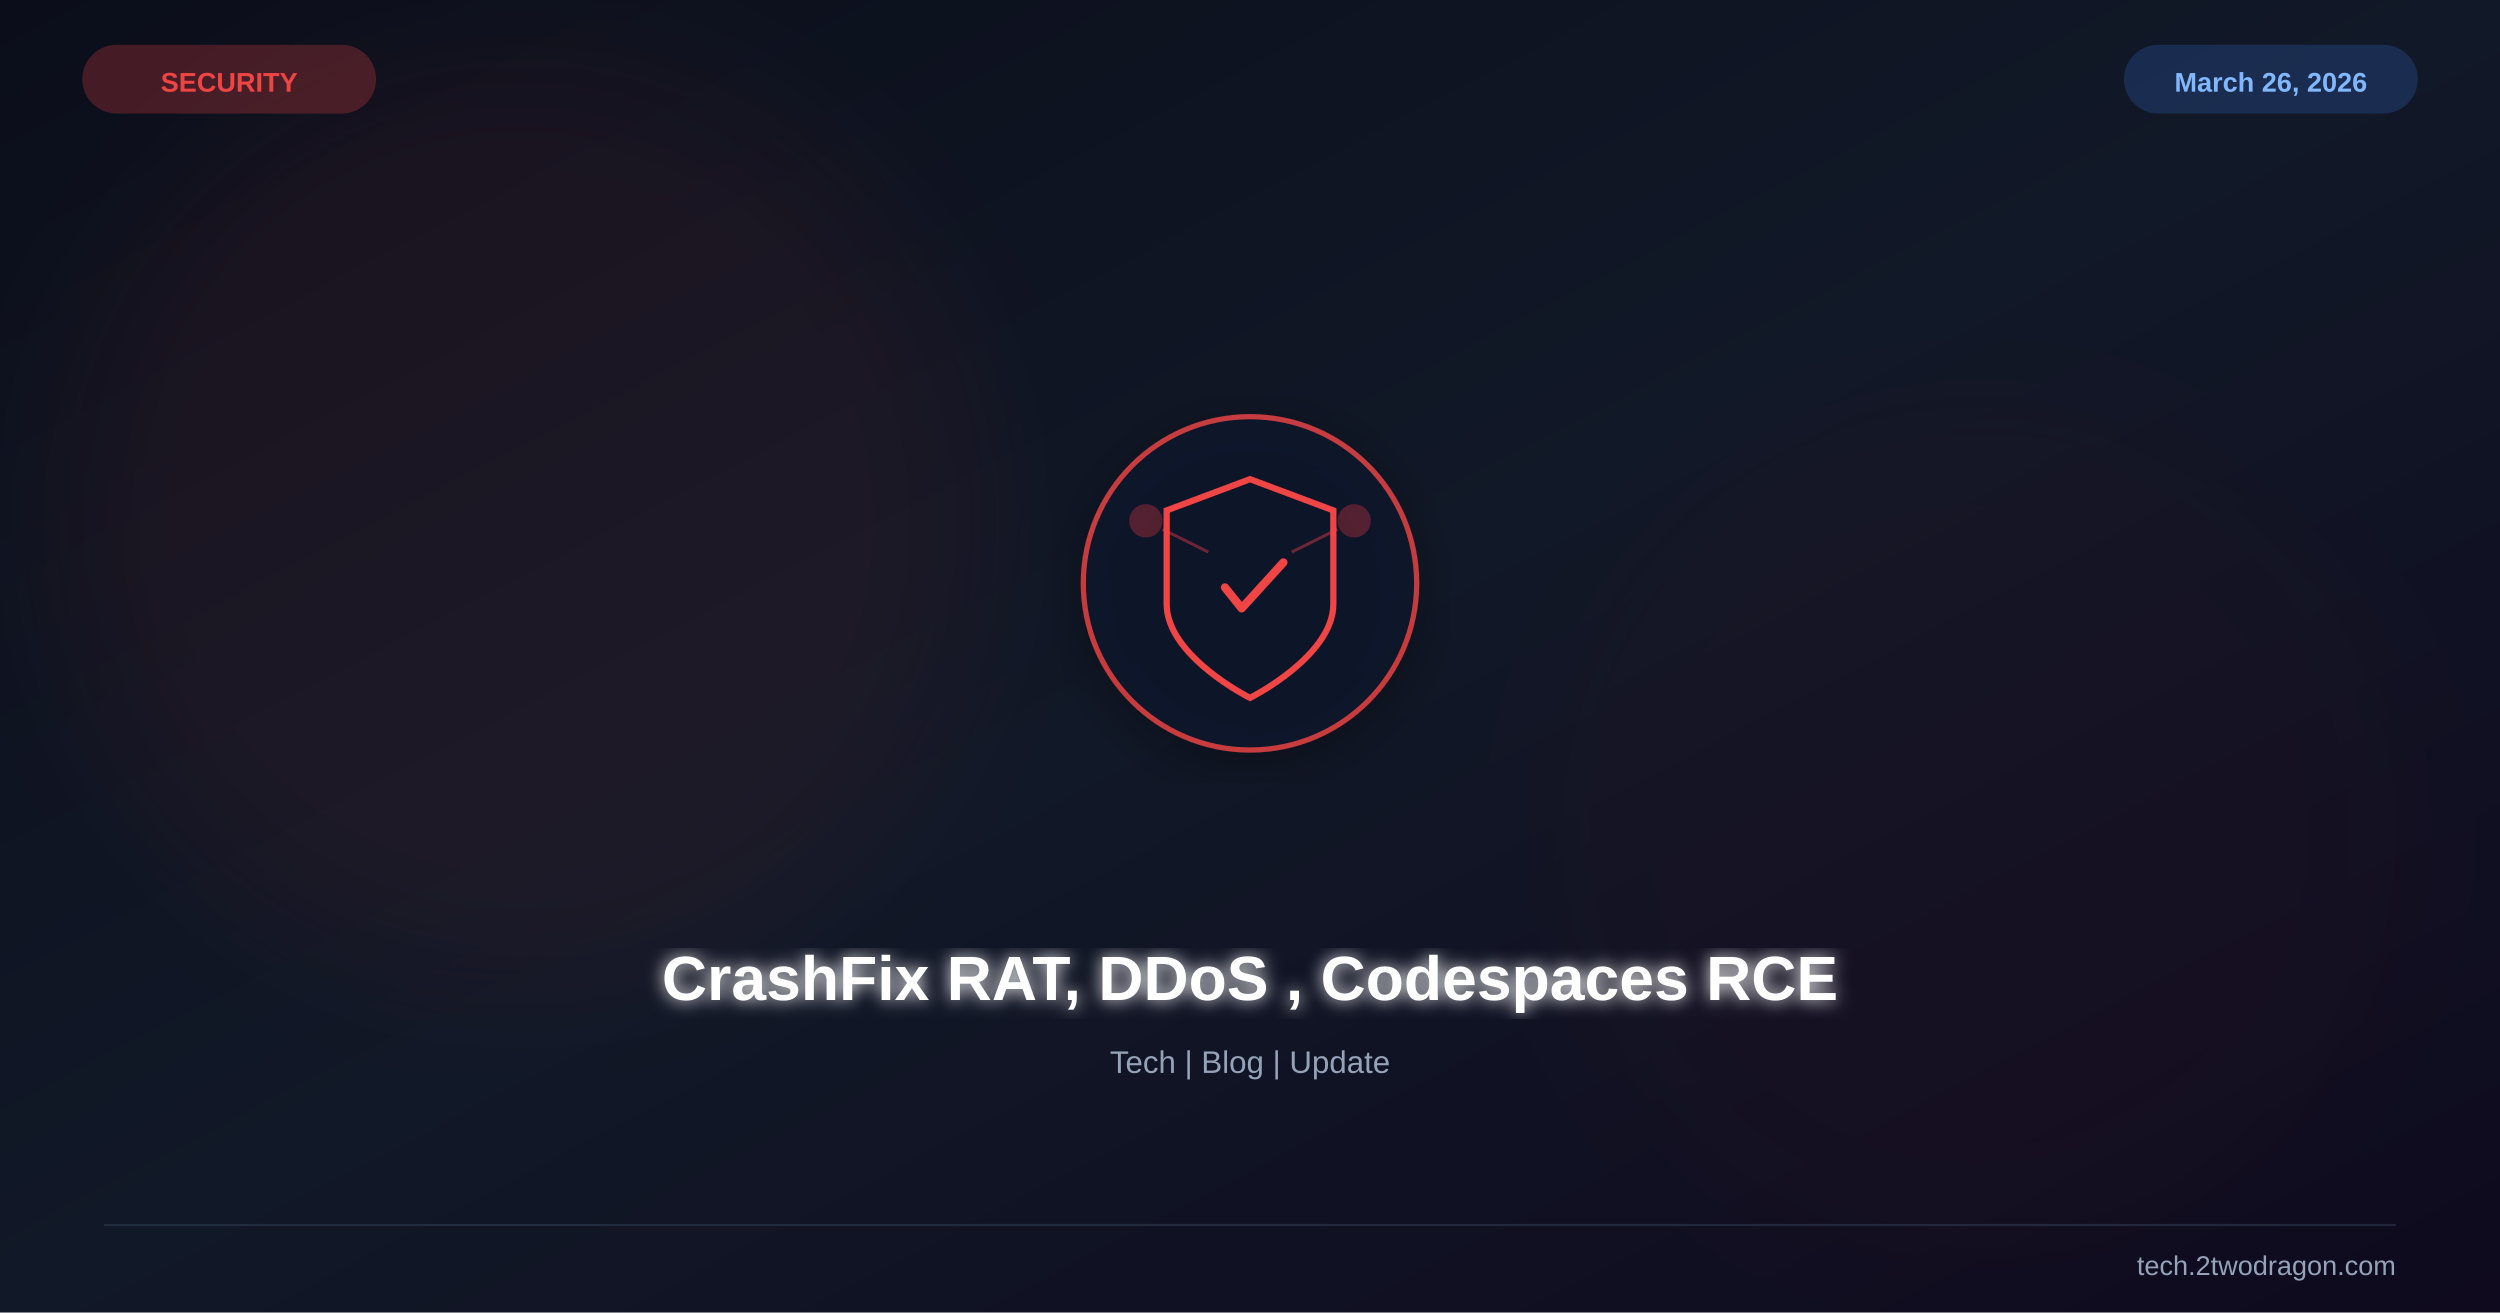
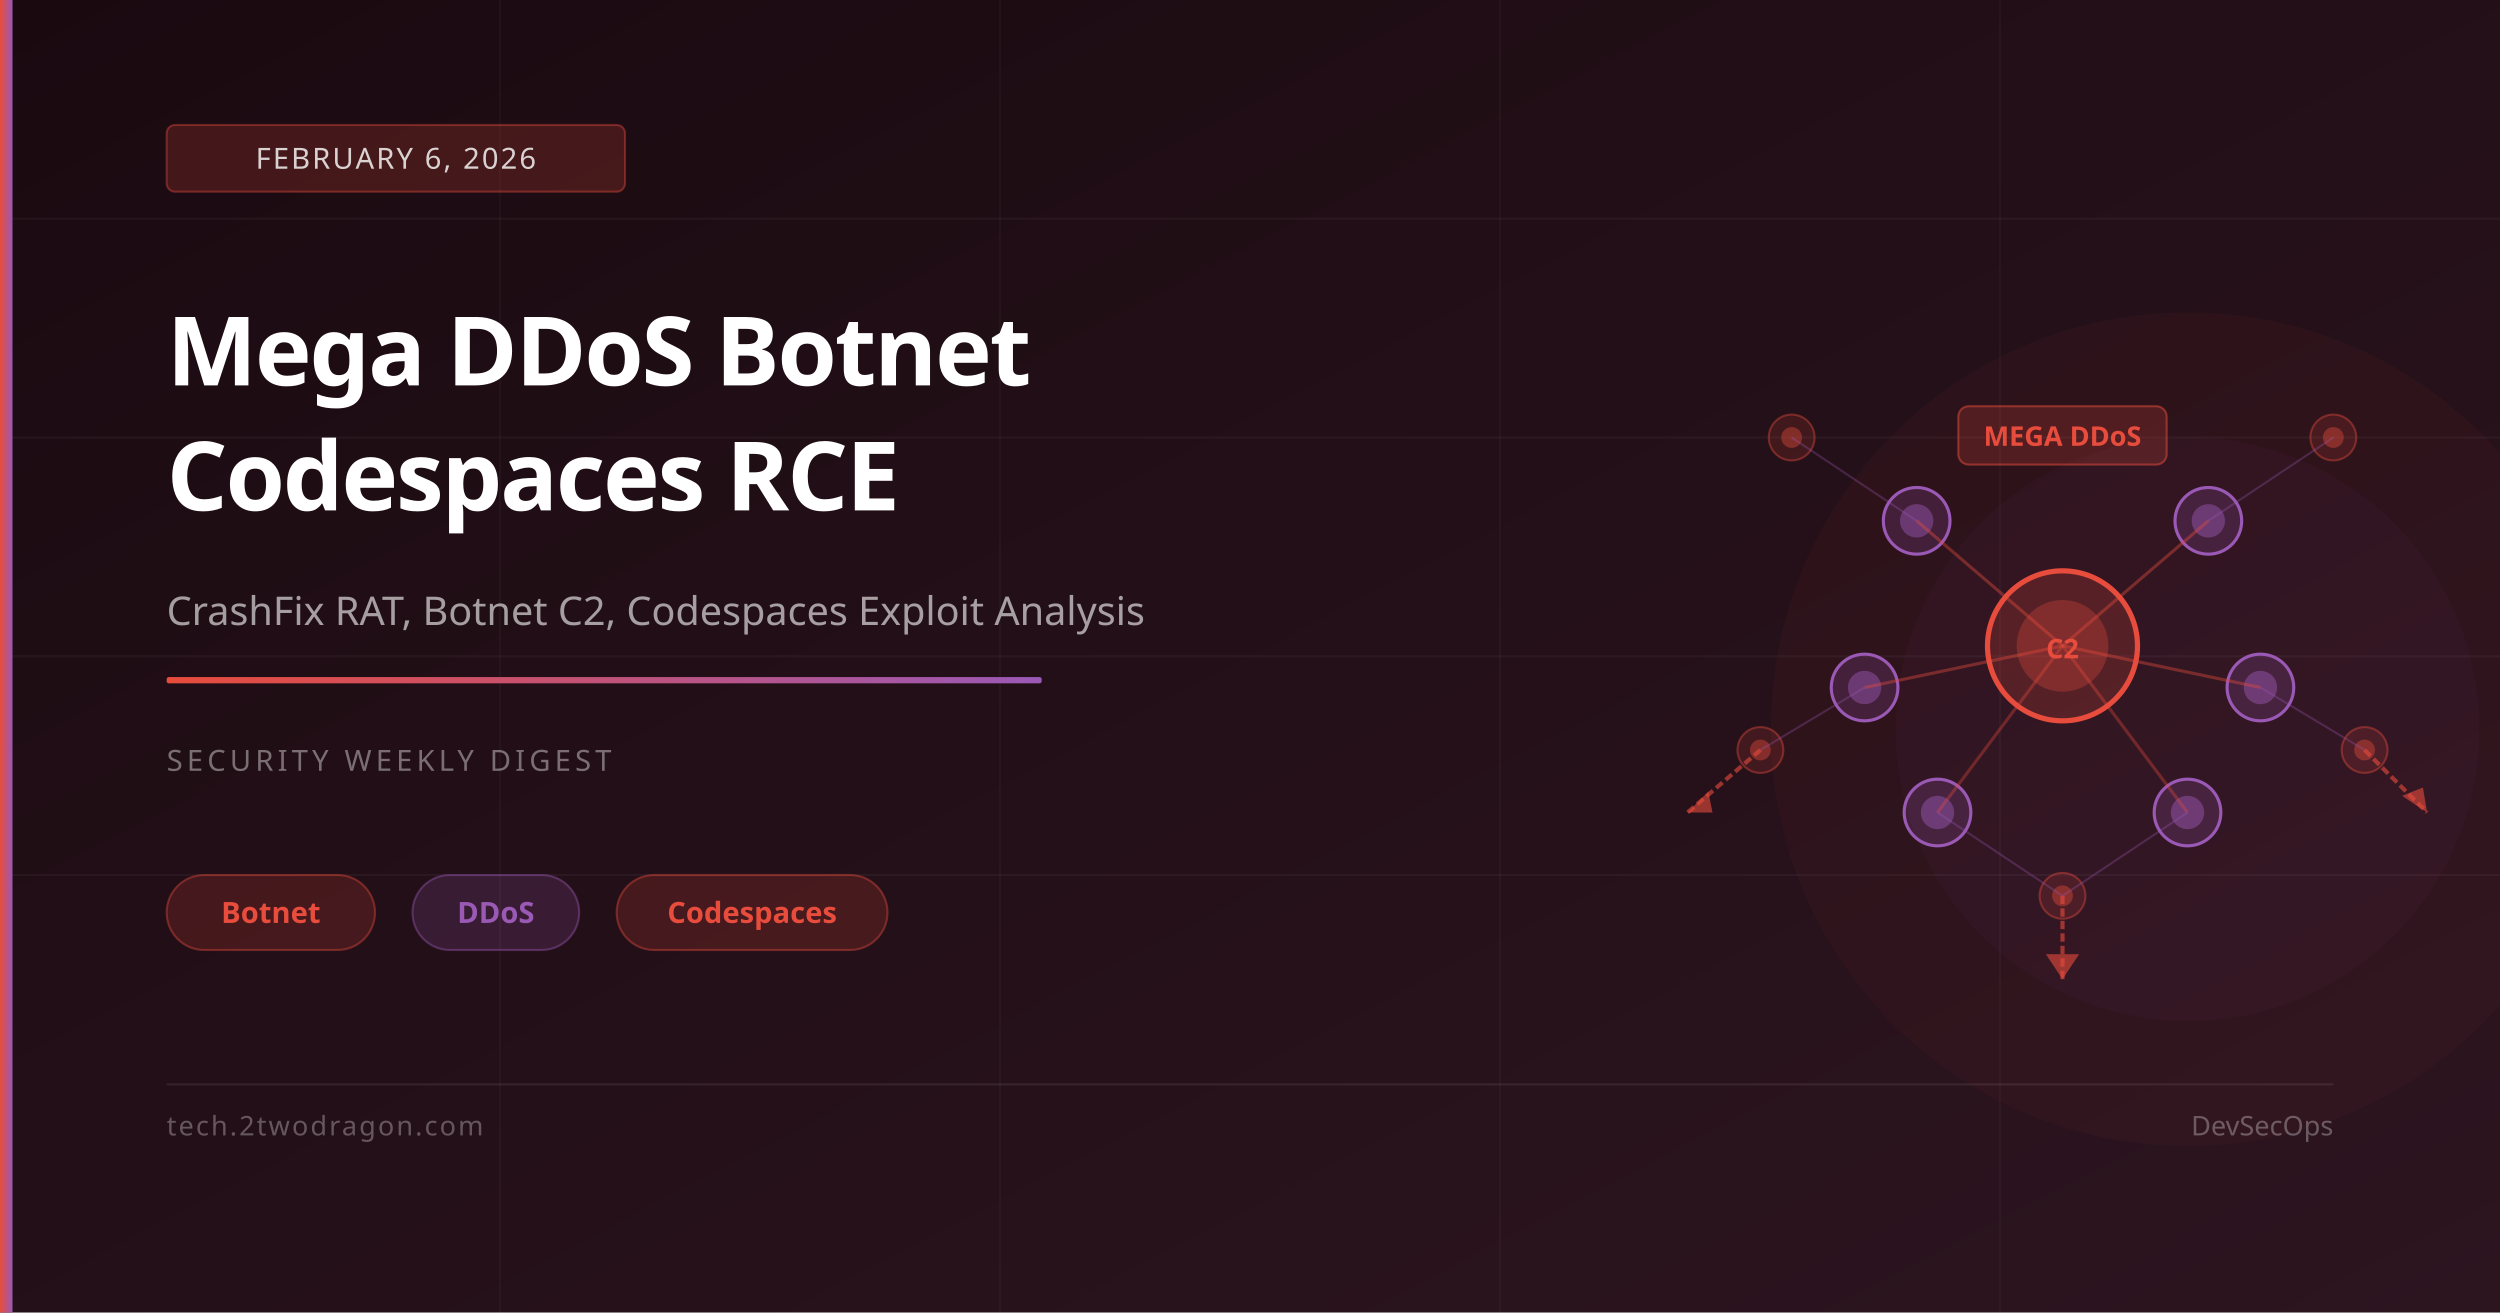
<svg xmlns="http://www.w3.org/2000/svg" viewBox="0 0 1200 630" width="1200" height="630">
  <defs>
    <linearGradient id="bg" x1="0%" y1="0%" x2="100%" y2="100%">
-       <stop offset="0%" stop-color="#0b0e1a" />
-       <stop offset="50%" stop-color="#111827" />
-       <stop offset="100%" stop-color="#0f0a1e" />
+       <stop offset="0%" stop-color="#1a0a10" />
+       <stop offset="100%" stop-color="#2d1520" />
    </linearGradient>
-     <filter id="glow">
-       <feGaussianBlur stdDeviation="4" result="b" />
-       <feMerge>
-         <feMergeNode in="b" />
-         <feMergeNode in="SourceGraphic" />
-       </feMerge>
-     </filter>
-     <filter id="sg">
-       <feGaussianBlur stdDeviation="30" />
-     </filter>
-     <filter id="shadow">
-       <feDropShadow dx="0" dy="6" stdDeviation="12" flood-color="#000" flood-opacity="0.4" />
-     </filter>
+     <linearGradient id="accent" x1="0%" y1="0%" x2="100%" y2="0%">
+       <stop offset="0%" stop-color="#e74c3c" />
+       <stop offset="100%" stop-color="#9b59b6" />
+     </linearGradient>
  </defs>
  <rect width="1200" height="630" fill="url(#bg)" />
-   <circle cx="250" cy="250" r="220" fill="#ef4444" opacity="0.06" filter="url(#sg)" />
-   <circle cx="950" cy="400" r="200" fill="#991b1b" opacity="0.04" filter="url(#sg)" />
-   <g transform="translate(600,280)" filter="url(#shadow)">
-     <circle r="80" fill="#0f172a" stroke="#ef4444" stroke-width="2.5" opacity="0.8" />
-     <path d="M0,-50 L40,-35 L40,10 C40,35 0,55 0,55 C0,55 -40,35 -40,10 L-40,-35 Z" fill="none" stroke="#ef4444" stroke-width="3" />
-     <path d="M-12,2 L-4,12 L16,-10" stroke="#ef4444" stroke-width="4" fill="none" stroke-linecap="round" stroke-linejoin="round" />
-     <circle cx="-50" cy="-30" r="8" fill="#ef4444" opacity="0.3" />
-     <circle cx="50" cy="-30" r="8" fill="#ef4444" opacity="0.3" />
-     <line x1="-42" y1="-26" x2="-20" y2="-15" stroke="#ef4444" stroke-width="1.5" opacity="0.4" />
-     <line x1="42" y1="-26" x2="20" y2="-15" stroke="#ef4444" stroke-width="1.5" opacity="0.4" />
-   </g>
-   <text x="600" y="480" font-family="Arial,sans-serif" font-size="30" font-weight="bold" fill="white" text-anchor="middle" filter="url(#glow)">CrashFix RAT, DDoS , Codespaces RCE</text>
-   <text x="600" y="515" font-family="Arial,sans-serif" font-size="15" fill="#94a3b8" text-anchor="middle">Tech | Blog | Update</text>
-   <text x="110" y="44" font-family="Arial,sans-serif" font-size="13" font-weight="bold" fill="#ef4444" text-anchor="middle">SECURITY</text>
-   <rect x="40" y="22" width="140" height="32" rx="16" fill="#ef4444" opacity="0.25" stroke="#ef4444" stroke-width="1" />
-   <text x="1090" y="44" font-family="Arial,sans-serif" font-size="13" font-weight="bold" fill="#93c5fd" text-anchor="middle">March 26, 2026</text>
-   <rect x="1020" y="22" width="140" height="32" rx="16" fill="#3b82f6" opacity="0.2" stroke="#3b82f6" stroke-width="1" />
-   <line x1="50" y1="588" x2="1150" y2="588" stroke="#334155" stroke-width="1" opacity="0.5" />
-   <text x="1150" y="612" font-family="Arial,sans-serif" font-size="13" fill="#94a3b8" text-anchor="end">tech.2twodragon.com</text>
+   <line x1="0" y1="105" x2="1200" y2="105" stroke="rgba(255,255,255,0.04)" stroke-width="1" />
+   <line x1="0" y1="210" x2="1200" y2="210" stroke="rgba(255,255,255,0.04)" stroke-width="1" />
+   <line x1="0" y1="315" x2="1200" y2="315" stroke="rgba(255,255,255,0.04)" stroke-width="1" />
+   <line x1="0" y1="420" x2="1200" y2="420" stroke="rgba(255,255,255,0.04)" stroke-width="1" />
+   <line x1="240" y1="0" x2="240" y2="630" stroke="rgba(255,255,255,0.03)" stroke-width="1" />
+   <line x1="480" y1="0" x2="480" y2="630" stroke="rgba(255,255,255,0.03)" stroke-width="1" />
+   <line x1="720" y1="0" x2="720" y2="630" stroke="rgba(255,255,255,0.03)" stroke-width="1" />
+   <line x1="960" y1="0" x2="960" y2="630" stroke="rgba(255,255,255,0.03)" stroke-width="1" />
+   <circle cx="1050" cy="350" r="200" fill="rgba(231,76,60,0.04)" />
+   <circle cx="1050" cy="350" r="140" fill="rgba(155,89,182,0.04)" />
+   <circle cx="990" cy="310" r="36" fill="rgba(231,76,60,0.2)" stroke="#e74c3c" stroke-width="2.5" />
+   <circle cx="990" cy="310" r="22" fill="rgba(231,76,60,0.3)" />
+   <text x="990" y="316" font-family="system-ui,sans-serif" font-size="13" fill="#e74c3c" text-anchor="middle" font-weight="700">C2</text>
+   <circle cx="920" cy="250" r="16" fill="rgba(155,89,182,0.2)" stroke="#9b59b6" stroke-width="1.5" />
+   <circle cx="920" cy="250" r="8" fill="rgba(155,89,182,0.45)" />
+   <circle cx="1060" cy="250" r="16" fill="rgba(155,89,182,0.2)" stroke="#9b59b6" stroke-width="1.5" />
+   <circle cx="1060" cy="250" r="8" fill="rgba(155,89,182,0.45)" />
+   <circle cx="895" cy="330" r="16" fill="rgba(155,89,182,0.2)" stroke="#9b59b6" stroke-width="1.5" />
+   <circle cx="895" cy="330" r="8" fill="rgba(155,89,182,0.45)" />
+   <circle cx="1085" cy="330" r="16" fill="rgba(155,89,182,0.2)" stroke="#9b59b6" stroke-width="1.5" />
+   <circle cx="1085" cy="330" r="8" fill="rgba(155,89,182,0.45)" />
+   <circle cx="930" cy="390" r="16" fill="rgba(155,89,182,0.2)" stroke="#9b59b6" stroke-width="1.5" />
+   <circle cx="930" cy="390" r="8" fill="rgba(155,89,182,0.45)" />
+   <circle cx="1050" cy="390" r="16" fill="rgba(155,89,182,0.2)" stroke="#9b59b6" stroke-width="1.5" />
+   <circle cx="1050" cy="390" r="8" fill="rgba(155,89,182,0.45)" />
+   <circle cx="860" cy="210" r="11" fill="rgba(231,76,60,0.15)" stroke="rgba(231,76,60,0.4)" stroke-width="1" />
+   <circle cx="860" cy="210" r="5" fill="rgba(231,76,60,0.4)" />
+   <circle cx="1120" cy="210" r="11" fill="rgba(231,76,60,0.15)" stroke="rgba(231,76,60,0.4)" stroke-width="1" />
+   <circle cx="1120" cy="210" r="5" fill="rgba(231,76,60,0.4)" />
+   <circle cx="845" cy="360" r="11" fill="rgba(231,76,60,0.15)" stroke="rgba(231,76,60,0.4)" stroke-width="1" />
+   <circle cx="845" cy="360" r="5" fill="rgba(231,76,60,0.4)" />
+   <circle cx="1135" cy="360" r="11" fill="rgba(231,76,60,0.15)" stroke="rgba(231,76,60,0.4)" stroke-width="1" />
+   <circle cx="1135" cy="360" r="5" fill="rgba(231,76,60,0.4)" />
+   <circle cx="990" cy="430" r="11" fill="rgba(231,76,60,0.15)" stroke="rgba(231,76,60,0.4)" stroke-width="1" />
+   <circle cx="990" cy="430" r="5" fill="rgba(231,76,60,0.4)" />
+   <line x1="990" y1="310" x2="920" y2="250" stroke="rgba(231,76,60,0.4)" stroke-width="1.5" />
+   <line x1="990" y1="310" x2="1060" y2="250" stroke="rgba(231,76,60,0.4)" stroke-width="1.5" />
+   <line x1="990" y1="310" x2="895" y2="330" stroke="rgba(231,76,60,0.4)" stroke-width="1.5" />
+   <line x1="990" y1="310" x2="1085" y2="330" stroke="rgba(231,76,60,0.4)" stroke-width="1.5" />
+   <line x1="990" y1="310" x2="930" y2="390" stroke="rgba(231,76,60,0.35)" stroke-width="1.5" />
+   <line x1="990" y1="310" x2="1050" y2="390" stroke="rgba(231,76,60,0.35)" stroke-width="1.5" />
+   <line x1="920" y1="250" x2="860" y2="210" stroke="rgba(155,89,182,0.3)" stroke-width="1" />
+   <line x1="1060" y1="250" x2="1120" y2="210" stroke="rgba(155,89,182,0.3)" stroke-width="1" />
+   <line x1="895" y1="330" x2="845" y2="360" stroke="rgba(155,89,182,0.3)" stroke-width="1" />
+   <line x1="1085" y1="330" x2="1135" y2="360" stroke="rgba(155,89,182,0.3)" stroke-width="1" />
+   <line x1="930" y1="390" x2="990" y2="430" stroke="rgba(155,89,182,0.3)" stroke-width="1" />
+   <line x1="1050" y1="390" x2="990" y2="430" stroke="rgba(155,89,182,0.3)" stroke-width="1" />
+   <line x1="845" y1="360" x2="810" y2="390" stroke="rgba(231,76,60,0.6)" stroke-width="2" stroke-dasharray="4 2" />
+   <polygon points="810,390 820,380 822,390" fill="rgba(231,76,60,0.6)" />
+   <line x1="990" y1="430" x2="990" y2="470" stroke="rgba(231,76,60,0.6)" stroke-width="2" stroke-dasharray="4 2" />
+   <polygon points="990,470 982,458 998,458" fill="rgba(231,76,60,0.6)" />
+   <line x1="1135" y1="360" x2="1165" y2="390" stroke="rgba(231,76,60,0.6)" stroke-width="2" stroke-dasharray="4 2" />
+   <polygon points="1165,390 1153,382 1163,378" fill="rgba(231,76,60,0.6)" />
+   <rect x="940" y="195" width="100" height="28" rx="5" fill="rgba(231,76,60,0.2)" stroke="rgba(231,76,60,0.5)" stroke-width="1" />
+   <text x="990" y="214" font-family="system-ui,sans-serif" font-size="13" fill="#e74c3c" text-anchor="middle" font-weight="700">MEGA DDoS</text>
+   <rect x="0" y="0" width="6" height="630" fill="url(#accent)" />
+   <rect x="80" y="60" width="220" height="32" rx="4" fill="rgba(231,76,60,0.2)" stroke="rgba(231,76,60,0.4)" stroke-width="1" />
+   <text x="190" y="81" font-family="system-ui,sans-serif" font-size="14" fill="rgba(255,255,255,0.8)" text-anchor="middle" letter-spacing="1">FEBRUARY 6, 2026</text>
+   <text x="80" y="185" font-family="system-ui,sans-serif" font-size="46" font-weight="700" fill="white" letter-spacing="-1">Mega DDoS Botnet</text>
+   <text x="80" y="245" font-family="system-ui,sans-serif" font-size="46" font-weight="700" fill="white" letter-spacing="-1">Codespaces RCE</text>
+   <text x="80" y="300" font-family="system-ui,sans-serif" font-size="19" fill="rgba(255,255,255,0.6)">CrashFix RAT, Botnet C2, Codespaces Exploit Analysis</text>
+   <rect x="80" y="325" width="420" height="3" rx="1" fill="url(#accent)" />
+   <text x="80" y="370" font-family="system-ui,sans-serif" font-size="14" fill="rgba(255,255,255,0.4)" letter-spacing="2">SECURITY WEEKLY DIGEST</text>
+   <rect x="80" y="420" width="100" height="36" rx="18" fill="rgba(231,76,60,0.18)" stroke="rgba(231,76,60,0.4)" stroke-width="1" />
+   <text x="130" y="443" font-family="system-ui,sans-serif" font-size="14" fill="#e74c3c" text-anchor="middle" font-weight="600">Botnet</text>
+   <rect x="198" y="420" width="80" height="36" rx="18" fill="rgba(155,89,182,0.18)" stroke="rgba(155,89,182,0.4)" stroke-width="1" />
+   <text x="238" y="443" font-family="system-ui,sans-serif" font-size="14" fill="#9b59b6" text-anchor="middle" font-weight="600">DDoS</text>
+   <rect x="296" y="420" width="130" height="36" rx="18" fill="rgba(231,76,60,0.18)" stroke="rgba(231,76,60,0.4)" stroke-width="1" />
+   <text x="361" y="443" font-family="system-ui,sans-serif" font-size="14" fill="#e74c3c" text-anchor="middle" font-weight="600">Codespaces</text>
+   <rect x="80" y="520" width="1040" height="1" fill="rgba(255,255,255,0.08)" />
+   <text x="80" y="545" font-family="system-ui,sans-serif" font-size="13" fill="rgba(255,255,255,0.3)" letter-spacing="1">tech.2twodragon.com</text>
+   <text x="1120" y="545" font-family="system-ui,sans-serif" font-size="13" fill="rgba(255,255,255,0.3)" text-anchor="end">DevSecOps</text>
</svg>
